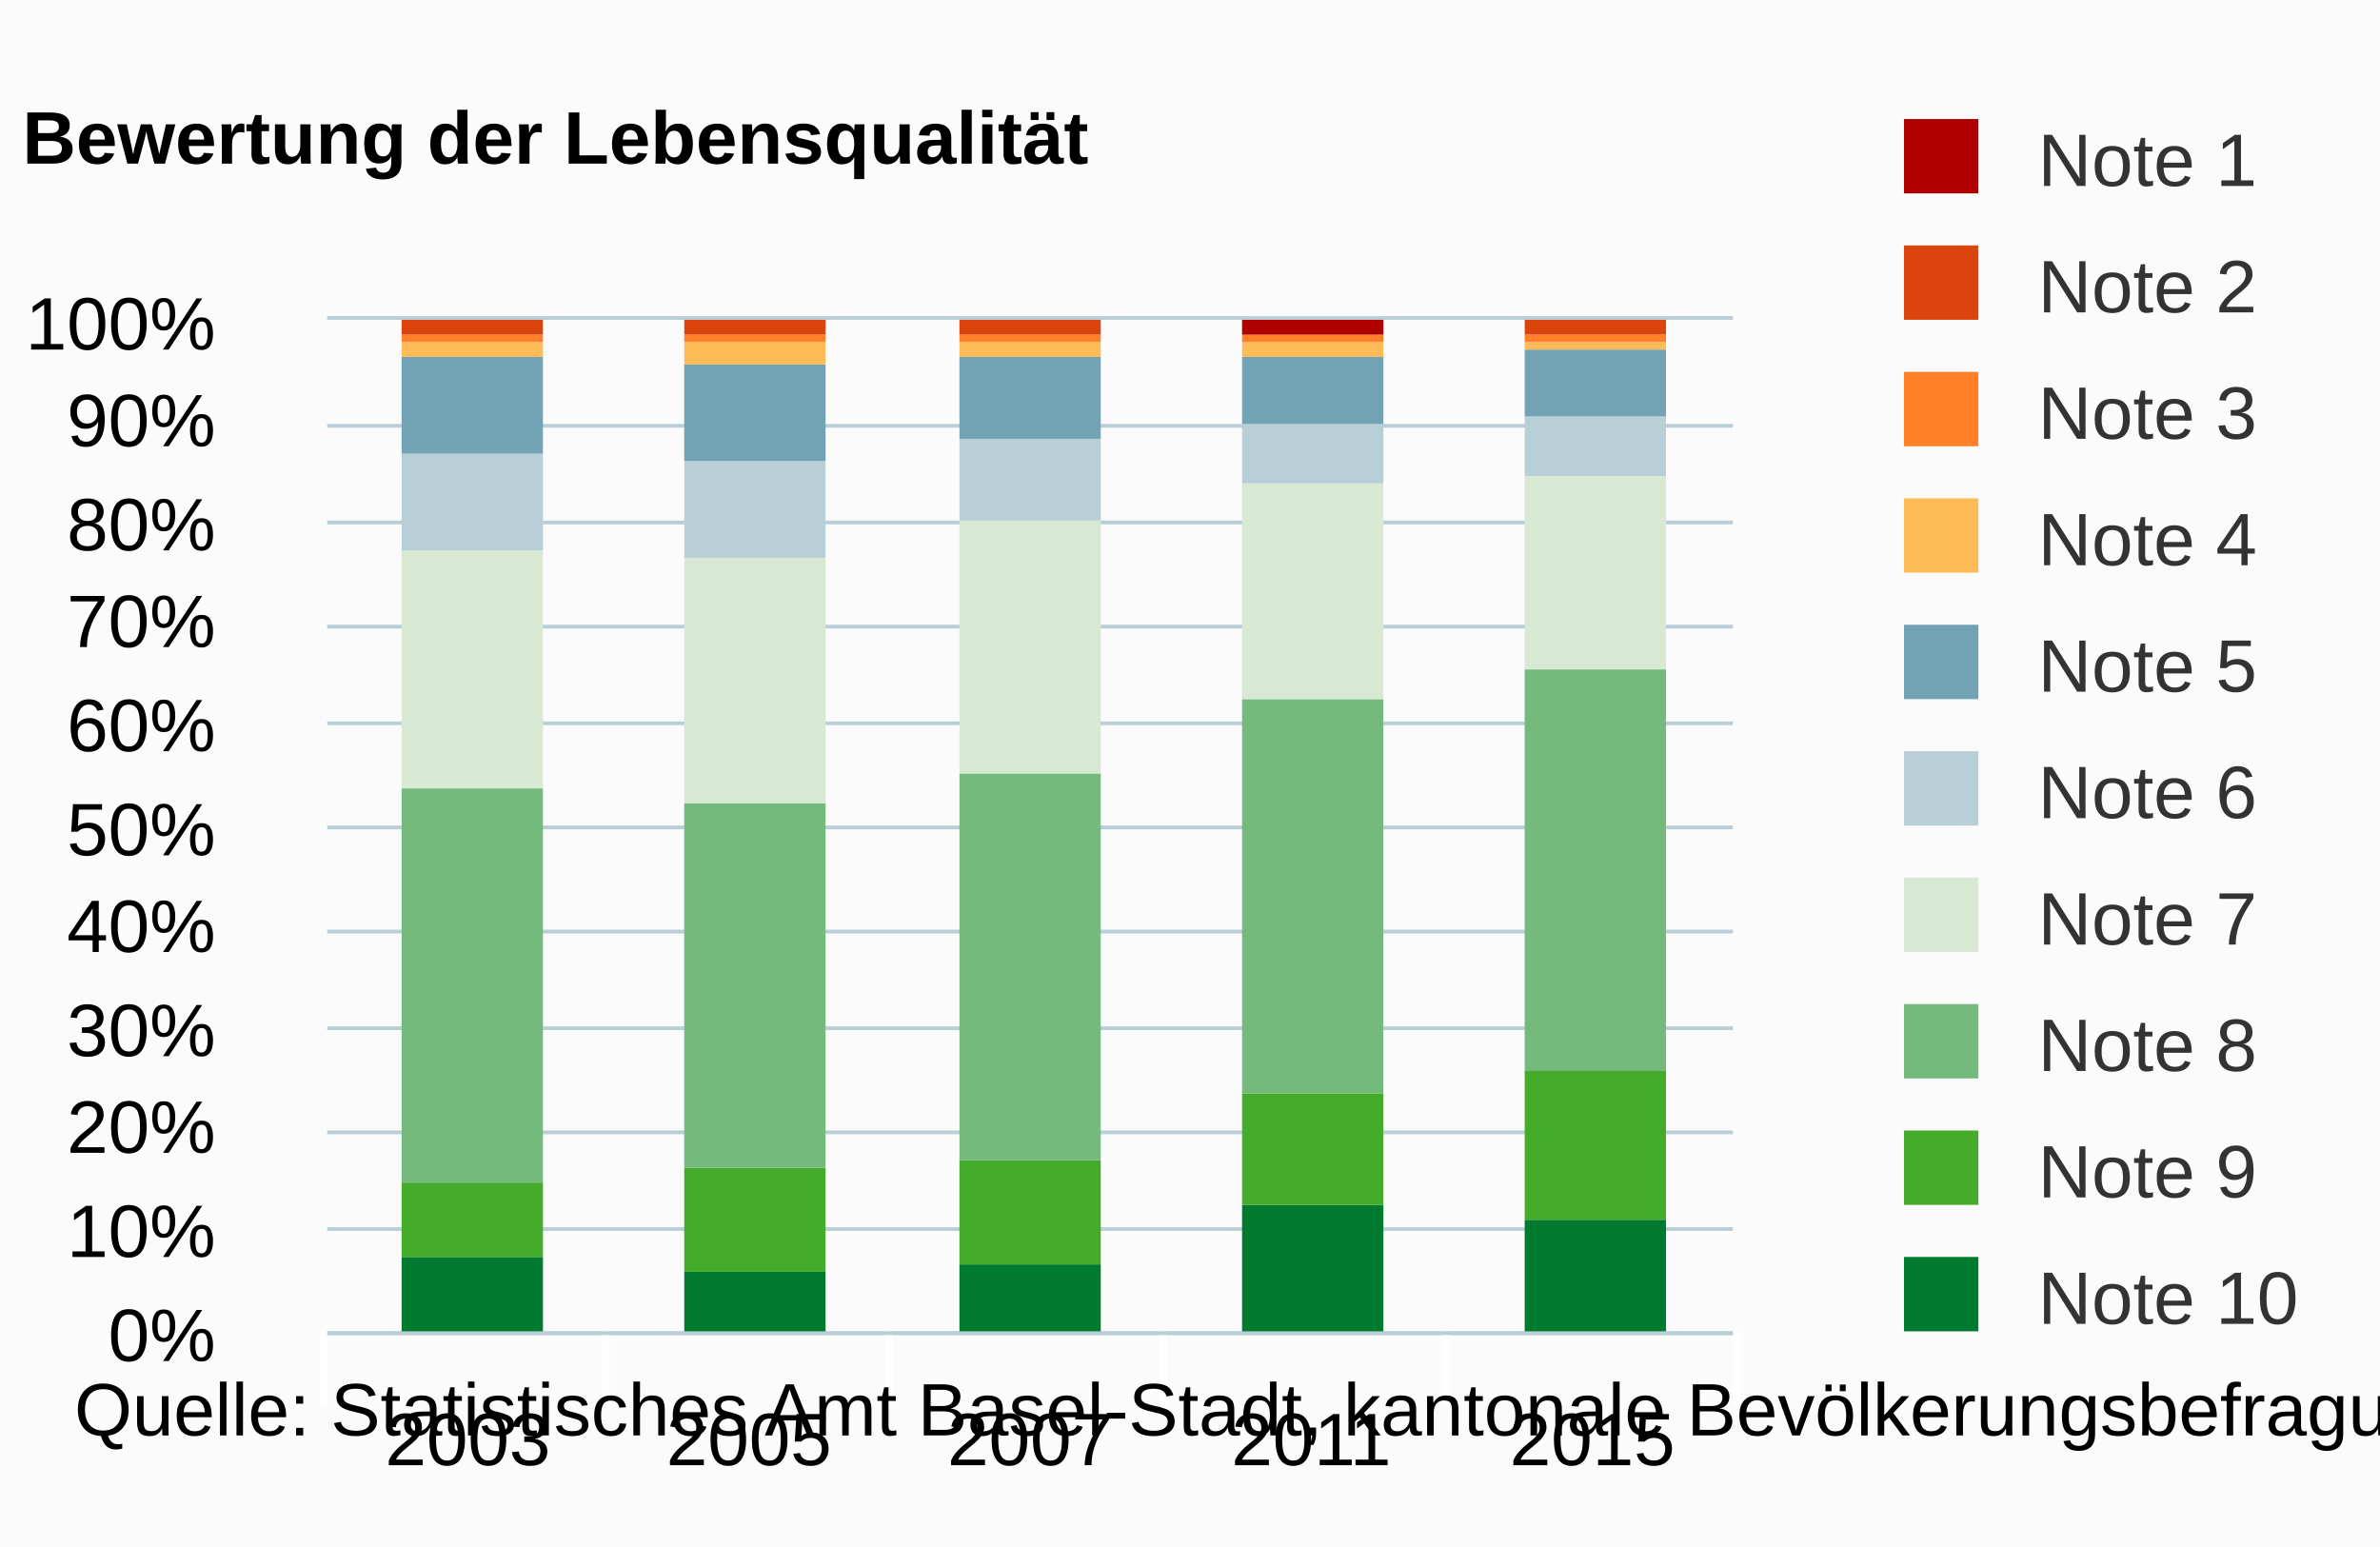
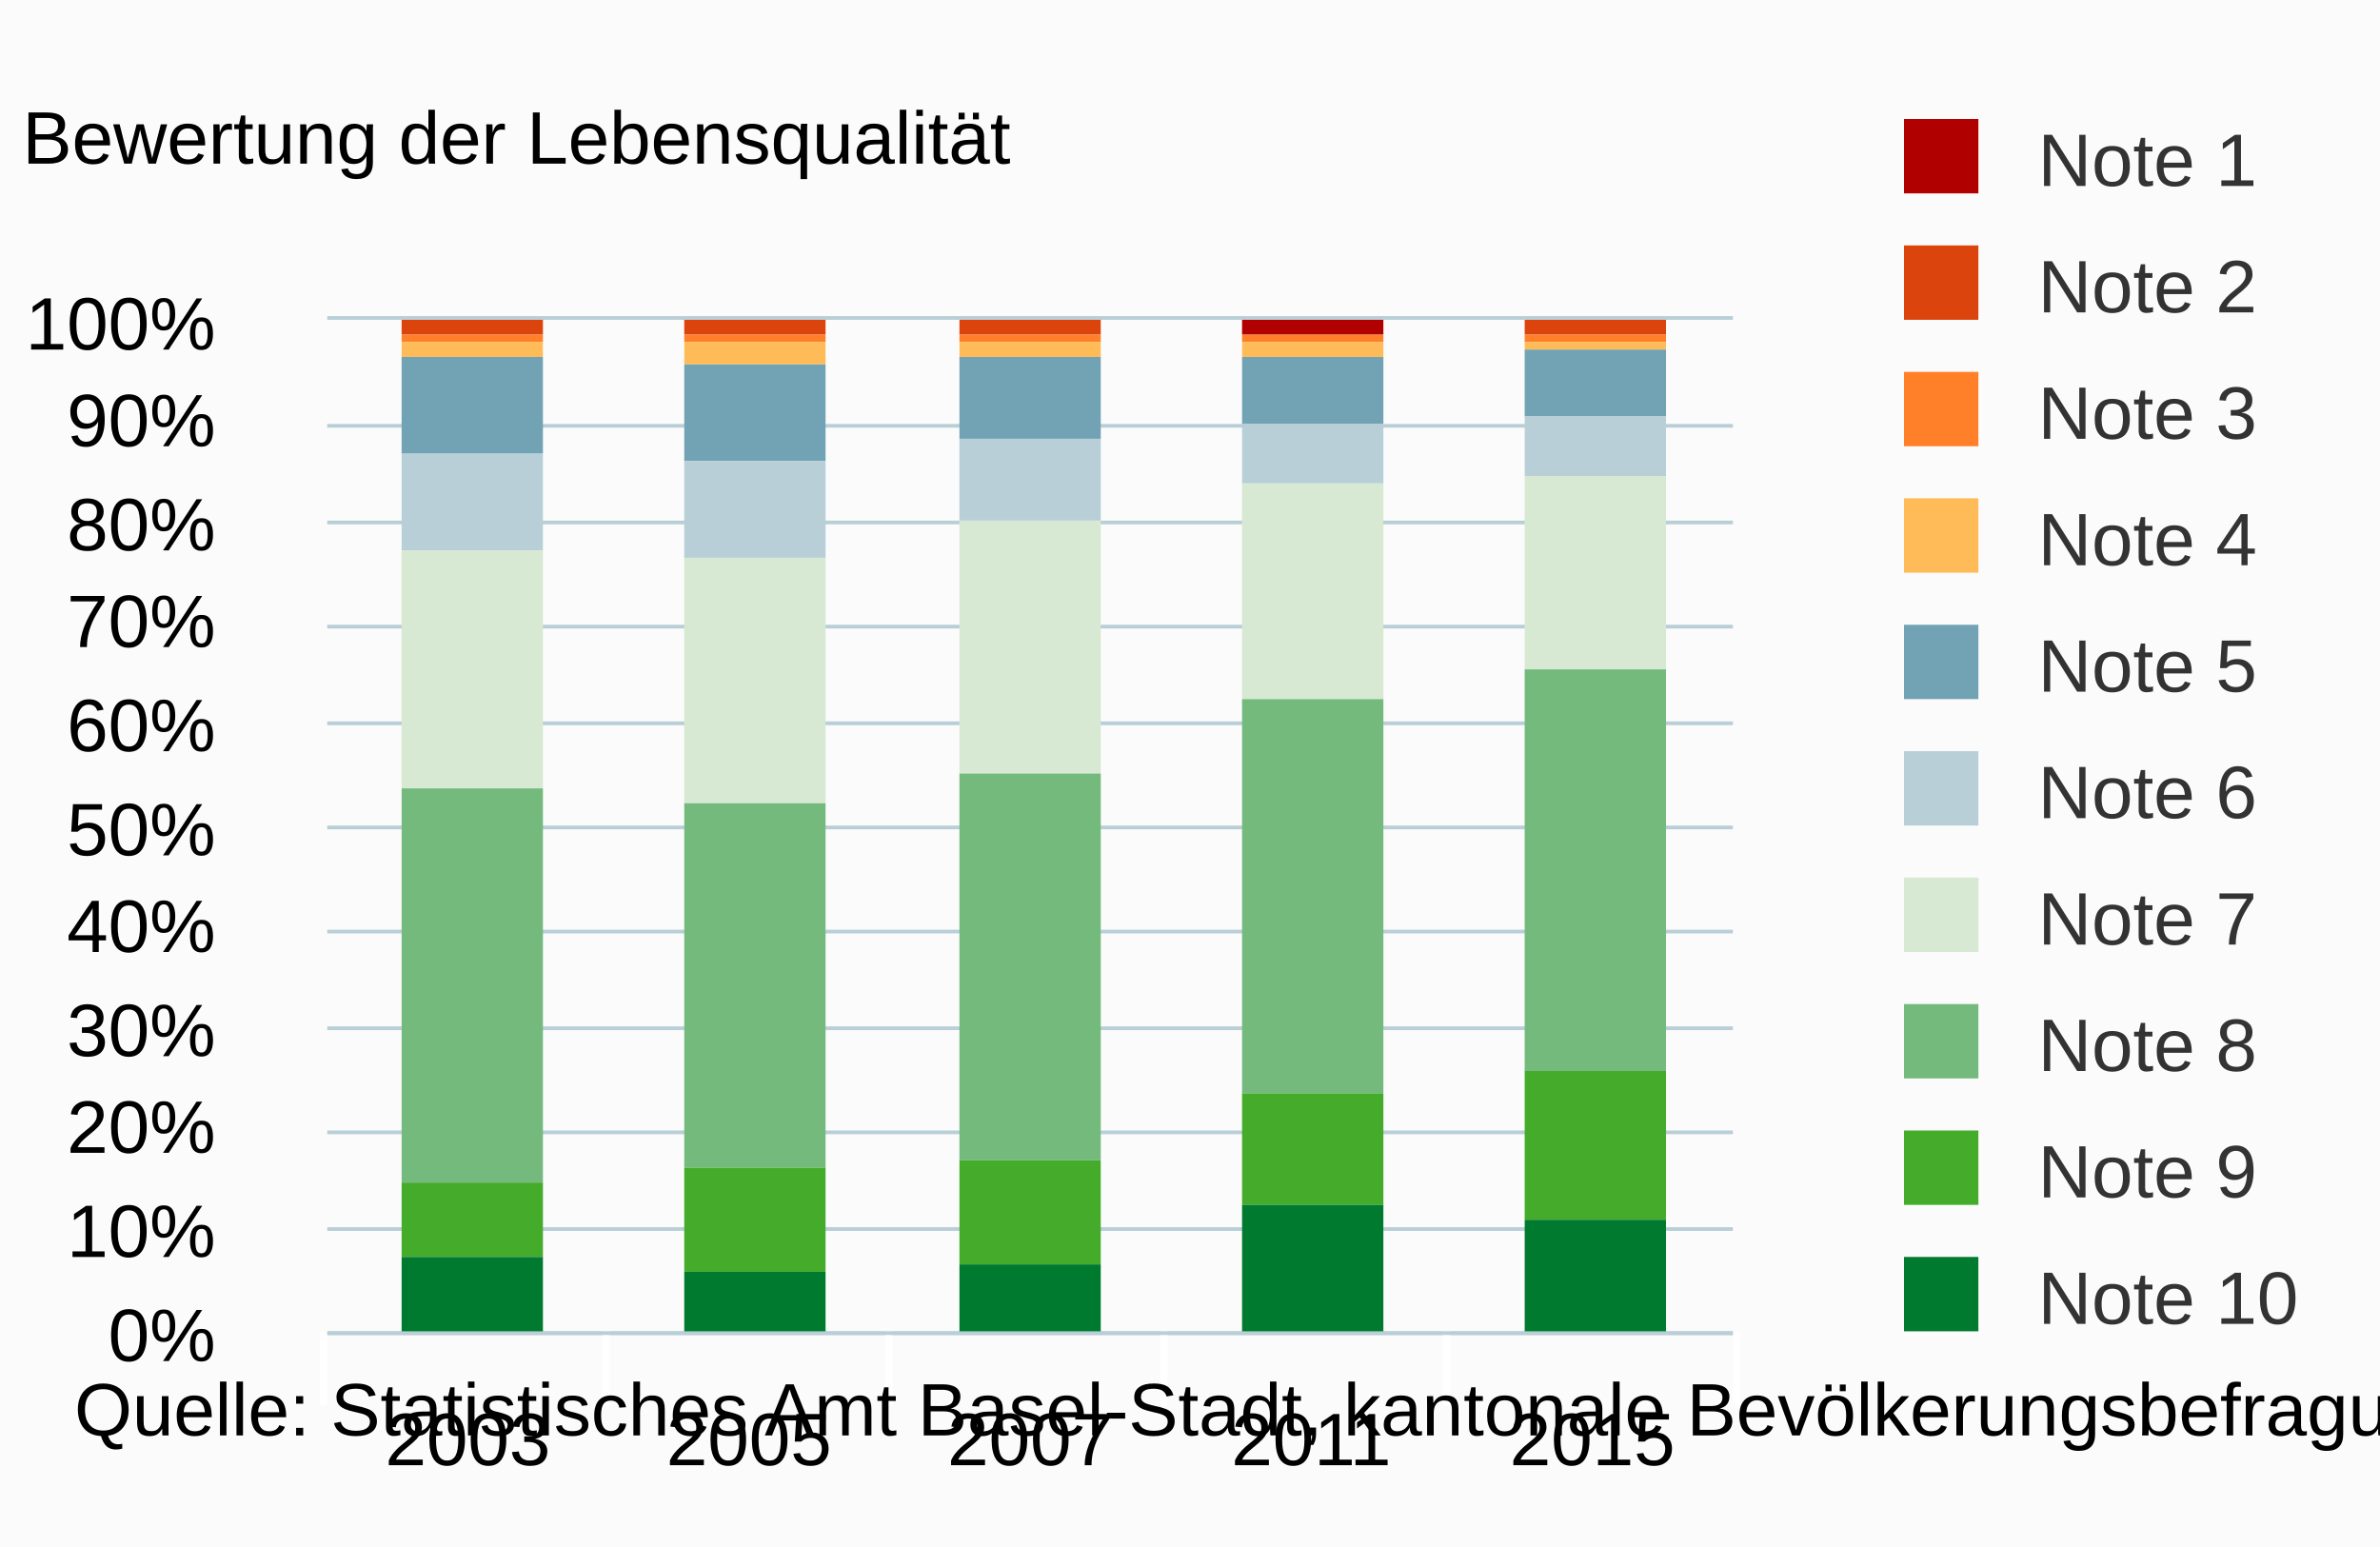
<svg xmlns="http://www.w3.org/2000/svg" version="1.1" class="highcharts-root" style="font-family:arial;font-size:10px;" viewBox="0 0 320 208">
  <defs>
    <clipPath>
      <rect x="0" y="0" width="189" height="136" fill="none" />
    </clipPath>
    <clipPath id="a">
      <rect x="0" y="0" width="189" height="136" fill="none" />
    </clipPath>
  </defs>
  <rect fill="#fbfbfb" class="highcharts-background" x="0" y="0" width="320" height="208" rx="0" ry="0" />
  <rect fill="none" class="highcharts-plot-background" x="44" y="43" width="189" height="136" />
  <g class="highcharts-pane-group" />
  <g class="highcharts-grid highcharts-xaxis-grid ">
    <path fill="none" class="highcharts-grid-line" d="M 81.5 43 L 81.5 179" opacity="1" />
    <path fill="none" class="highcharts-grid-line" d="M 119.5 43 L 119.5 179" opacity="1" />
    <path fill="none" class="highcharts-grid-line" d="M 156.5 43 L 156.5 179" opacity="1" />
    <path fill="none" class="highcharts-grid-line" d="M 194.5 43 L 194.5 179" opacity="1" />
    <path fill="none" class="highcharts-grid-line" d="M 232.5 43 L 232.5 179" opacity="1" />
    <path fill="none" class="highcharts-grid-line" d="M 43.5 43 L 43.5 179" opacity="1" />
  </g>
  <g class="highcharts-grid highcharts-yaxis-grid ">
    <path fill="none" stroke="#B9CFD7" stroke-width="0.5" class="highcharts-grid-line" d="M 44 179.25 L 233 179.25" opacity="1" />
    <path fill="none" stroke="#B9CFD7" stroke-width="0.5" class="highcharts-grid-line" d="M 44 165.25 L 233 165.25" opacity="1" />
    <path fill="none" stroke="#B9CFD7" stroke-width="0.5" class="highcharts-grid-line" d="M 44 152.25 L 233 152.25" opacity="1" />
    <path fill="none" stroke="#B9CFD7" stroke-width="0.5" class="highcharts-grid-line" d="M 44 138.25 L 233 138.25" opacity="1" />
    <path fill="none" stroke="#B9CFD7" stroke-width="0.5" class="highcharts-grid-line" d="M 44 125.25 L 233 125.25" opacity="1" />
    <path fill="none" stroke="#B9CFD7" stroke-width="0.5" class="highcharts-grid-line" d="M 44 111.25 L 233 111.25" opacity="1" />
    <path fill="none" stroke="#B9CFD7" stroke-width="0.5" class="highcharts-grid-line" d="M 44 97.25 L 233 97.25" opacity="1" />
    <path fill="none" stroke="#B9CFD7" stroke-width="0.5" class="highcharts-grid-line" d="M 44 84.25 L 233 84.25" opacity="1" />
    <path fill="none" stroke="#B9CFD7" stroke-width="0.5" class="highcharts-grid-line" d="M 44 70.25 L 233 70.25" opacity="1" />
    <path fill="none" stroke="#B9CFD7" stroke-width="0.5" class="highcharts-grid-line" d="M 44 57.25 L 233 57.25" opacity="1" />
    <path fill="none" stroke="#B9CFD7" stroke-width="0.5" class="highcharts-grid-line" d="M 44 42.75 L 233 42.75" opacity="1" />
  </g>
  <rect fill="none" class="highcharts-plot-border" x="44" y="43" width="189" height="136" />
  <g class="highcharts-axis highcharts-xaxis ">
    <path fill="none" class="highcharts-tick" stroke="#FFFFFF" stroke-width="1" d="M 81.5 179 L 81.5 189" opacity="1" />
    <path fill="none" class="highcharts-tick" stroke="#FFFFFF" stroke-width="1" d="M 119.5 179 L 119.5 189" opacity="1" />
    <path fill="none" class="highcharts-tick" stroke="#FFFFFF" stroke-width="1" d="M 156.5 179 L 156.5 189" opacity="1" />
    <path fill="none" class="highcharts-tick" stroke="#FFFFFF" stroke-width="1" d="M 194.5 179 L 194.5 189" opacity="1" />
    <path fill="none" class="highcharts-tick" stroke="#FFFFFF" stroke-width="1" d="M 233.5 179 L 233.5 189" opacity="1" />
    <path fill="none" class="highcharts-tick" stroke="#FFFFFF" stroke-width="1" d="M 43.5 179 L 43.5 189" opacity="1" />
    <path fill="none" class="highcharts-axis-line" stroke="#B9CFD7" stroke-width="0.5" d="M 44 179.25 L 233 179.25" />
  </g>
  <g class="highcharts-axis highcharts-yaxis ">
    <path fill="none" class="highcharts-axis-line" d="M 44 43 L 44 179" />
  </g>
  <g class="highcharts-series-group">
    <g class="highcharts-series highcharts-series-0 highcharts-column-series highcharts-color-undefined " transform="translate(44,43) scale(1 1)" clip-path="url(#a)">
+       <rect x="10" y="1" width="19" height="0" fill="#b00000" class="highcharts-point" />
+       <rect x="48" y="1" width="19" height="0" fill="#b00000" class="highcharts-point" />
+       <rect x="85" y="1" width="19" height="0" fill="#b00000" class="highcharts-point" />
+       <rect x="123" y="0" width="19" height="2" fill="#b00000" class="highcharts-point" />
+       <rect x="161" y="1" width="19" height="0" fill="#b00000" class="highcharts-point" />
+     </g>
+     <g class="highcharts-markers highcharts-series-0 highcharts-column-series highcharts-color-undefined " transform="translate(44,43) scale(1 1)" clip-path="none" />
+     <g class="highcharts-series highcharts-series-1 highcharts-column-series highcharts-color-undefined " transform="translate(44,43) scale(1 1)" clip-path="url(#a)">
+       <rect x="10" y="0" width="19" height="2" fill="#dc440e" class="highcharts-point" />
+       <rect x="48" y="0" width="19" height="2" fill="#dc440e" class="highcharts-point" />
+       <rect x="85" y="0" width="19" height="2" fill="#dc440e" class="highcharts-point" />
+       <rect x="123" y="2" width="19" height="0" fill="#dc440e" class="highcharts-point" />
+       <rect x="161" y="0" width="19" height="2" fill="#dc440e" class="highcharts-point" />
+     </g>
+     <g class="highcharts-markers highcharts-series-1 highcharts-column-series highcharts-color-undefined " transform="translate(44,43) scale(1 1)" clip-path="none" />
+     <g class="highcharts-series highcharts-series-2 highcharts-column-series highcharts-color-undefined " transform="translate(44,43) scale(1 1)" clip-path="url(#a)">
+       <rect x="10" y="2" width="19" height="1" fill="#ff8028" class="highcharts-point" />
+       <rect x="48" y="2" width="19" height="1" fill="#ff8028" class="highcharts-point" />
+       <rect x="85" y="2" width="19" height="1" fill="#ff8028" class="highcharts-point" />
+       <rect x="123" y="2" width="19" height="1" fill="#ff8028" class="highcharts-point" />
+       <rect x="161" y="2" width="19" height="1" fill="#ff8028" class="highcharts-point" />
+     </g>
+     <g class="highcharts-markers highcharts-series-2 highcharts-column-series highcharts-color-undefined " transform="translate(44,43) scale(1 1)" clip-path="none" />
+     <g class="highcharts-series highcharts-series-3 highcharts-column-series highcharts-color-undefined " transform="translate(44,43) scale(1 1)" clip-path="url(#a)">
+       <rect x="10" y="3" width="19" height="2" fill="#ffbb58" class="highcharts-point" />
+       <rect x="48" y="3" width="19" height="3" fill="#ffbb58" class="highcharts-point" />
+       <rect x="85" y="3" width="19" height="2" fill="#ffbb58" class="highcharts-point" />
+       <rect x="123" y="3" width="19" height="2" fill="#ffbb58" class="highcharts-point" />
+       <rect x="161" y="3" width="19" height="1" fill="#ffbb58" class="highcharts-point" />
+     </g>
+     <g class="highcharts-markers highcharts-series-3 highcharts-column-series highcharts-color-undefined " transform="translate(44,43) scale(1 1)" clip-path="none" />
+     <g class="highcharts-series highcharts-series-4 highcharts-column-series highcharts-color-undefined " transform="translate(44,43) scale(1 1)" clip-path="url(#a)">
+       <rect x="10" y="5" width="19" height="13" fill="#71a3b5" class="highcharts-point" />
+       <rect x="48" y="6" width="19" height="13" fill="#71a3b5" class="highcharts-point" />
+       <rect x="85" y="5" width="19" height="11" fill="#71a3b5" class="highcharts-point" />
+       <rect x="123" y="5" width="19" height="9" fill="#71a3b5" class="highcharts-point" />
+       <rect x="161" y="4" width="19" height="9" fill="#71a3b5" class="highcharts-point" />
+     </g>
+     <g class="highcharts-markers highcharts-series-4 highcharts-column-series highcharts-color-undefined " transform="translate(44,43) scale(1 1)" clip-path="none" />
+     <g class="highcharts-series highcharts-series-5 highcharts-column-series highcharts-color-undefined " transform="translate(44,43) scale(1 1)" clip-path="url(#a)">
+       <rect x="10" y="18" width="19" height="13" fill="#b9cfd7" class="highcharts-point" />
+       <rect x="48" y="19" width="19" height="13" fill="#b9cfd7" class="highcharts-point" />
+       <rect x="85" y="16" width="19" height="11" fill="#b9cfd7" class="highcharts-point" />
+       <rect x="123" y="14" width="19" height="8" fill="#b9cfd7" class="highcharts-point" />
+       <rect x="161" y="13" width="19" height="8" fill="#b9cfd7" class="highcharts-point" />
+     </g>
+     <g class="highcharts-markers highcharts-series-5 highcharts-column-series highcharts-color-undefined " transform="translate(44,43) scale(1 1)" clip-path="none" />
+     <g class="highcharts-series highcharts-series-6 highcharts-column-series highcharts-color-undefined " transform="translate(44,43) scale(1 1)" clip-path="url(#a)">
+       <rect x="10" y="31" width="19" height="32" fill="#d7e9d2" class="highcharts-point" />
+       <rect x="48" y="32" width="19" height="33" fill="#d7e9d2" class="highcharts-point" />
+       <rect x="85" y="27" width="19" height="34" fill="#d7e9d2" class="highcharts-point" />
+       <rect x="123" y="22" width="19" height="29" fill="#d7e9d2" class="highcharts-point" />
+       <rect x="161" y="21" width="19" height="26" fill="#d7e9d2" class="highcharts-point" />
+     </g>
+     <g class="highcharts-markers highcharts-series-6 highcharts-column-series highcharts-color-undefined " transform="translate(44,43) scale(1 1)" clip-path="none" />
+     <g class="highcharts-series highcharts-series-7 highcharts-column-series highcharts-color-undefined " transform="translate(44,43) scale(1 1)" clip-path="url(#a)">
+       <rect x="10" y="63" width="19" height="53" fill="#73ba7c" class="highcharts-point" />
+       <rect x="48" y="65" width="19" height="49" fill="#73ba7c" class="highcharts-point" />
+       <rect x="85" y="61" width="19" height="52" fill="#73ba7c" class="highcharts-point" />
+       <rect x="123" y="51" width="19" height="53" fill="#73ba7c" class="highcharts-point" />
+       <rect x="161" y="47" width="19" height="54" fill="#73ba7c" class="highcharts-point" />
+     </g>
+     <g class="highcharts-markers highcharts-series-7 highcharts-column-series highcharts-color-undefined " transform="translate(44,43) scale(1 1)" clip-path="none" />
+     <g class="highcharts-series highcharts-series-8 highcharts-column-series highcharts-color-undefined " transform="translate(44,43) scale(1 1)" clip-path="url(#a)">
+       <rect x="10" y="116" width="19" height="10" fill="#44ab2b" class="highcharts-point" />
+       <rect x="48" y="114" width="19" height="14" fill="#44ab2b" class="highcharts-point" />
+       <rect x="85" y="113" width="19" height="14" fill="#44ab2b" class="highcharts-point" />
+       <rect x="123" y="104" width="19" height="15" fill="#44ab2b" class="highcharts-point" />
+       <rect x="161" y="101" width="19" height="20" fill="#44ab2b" class="highcharts-point" />
+     </g>
+     <g class="highcharts-markers highcharts-series-8 highcharts-column-series highcharts-color-undefined " transform="translate(44,43) scale(1 1)" clip-path="none" />
+     <g class="highcharts-series highcharts-series-9 highcharts-column-series highcharts-color-undefined " transform="translate(44,43) scale(1 1)" clip-path="url(#a)">
      <rect x="10" y="126" width="19" height="11" fill="#007a2f" class="highcharts-point" />
      <rect x="48" y="128" width="19" height="9" fill="#007a2f" class="highcharts-point" />
      <rect x="85" y="127" width="19" height="10" fill="#007a2f" class="highcharts-point" />
      <rect x="123" y="119" width="19" height="18" fill="#007a2f" class="highcharts-point" />
      <rect x="161" y="121" width="19" height="16" fill="#007a2f" class="highcharts-point" />
    </g>
-     <g class="highcharts-markers highcharts-series-0 highcharts-column-series highcharts-color-undefined " transform="translate(44,43) scale(1 1)" clip-path="none" />
-     <g class="highcharts-series highcharts-series-1 highcharts-column-series highcharts-color-undefined " transform="translate(44,43) scale(1 1)" clip-path="url(#a)">
-       <rect x="10" y="116" width="19" height="10" fill="#44ab2b" class="highcharts-point" />
-       <rect x="48" y="114" width="19" height="14" fill="#44ab2b" class="highcharts-point" />
-       <rect x="85" y="113" width="19" height="14" fill="#44ab2b" class="highcharts-point" />
-       <rect x="123" y="104" width="19" height="15" fill="#44ab2b" class="highcharts-point" />
-       <rect x="161" y="101" width="19" height="20" fill="#44ab2b" class="highcharts-point" />
-     </g>
-     <g class="highcharts-markers highcharts-series-1 highcharts-column-series highcharts-color-undefined " transform="translate(44,43) scale(1 1)" clip-path="none" />
-     <g class="highcharts-series highcharts-series-2 highcharts-column-series highcharts-color-undefined " transform="translate(44,43) scale(1 1)" clip-path="url(#a)">
-       <rect x="10" y="63" width="19" height="53" fill="#73ba7c" class="highcharts-point" />
-       <rect x="48" y="65" width="19" height="49" fill="#73ba7c" class="highcharts-point" />
-       <rect x="85" y="61" width="19" height="52" fill="#73ba7c" class="highcharts-point" />
-       <rect x="123" y="51" width="19" height="53" fill="#73ba7c" class="highcharts-point" />
-       <rect x="161" y="47" width="19" height="54" fill="#73ba7c" class="highcharts-point" />
-     </g>
-     <g class="highcharts-markers highcharts-series-2 highcharts-column-series highcharts-color-undefined " transform="translate(44,43) scale(1 1)" clip-path="none" />
-     <g class="highcharts-series highcharts-series-3 highcharts-column-series highcharts-color-undefined " transform="translate(44,43) scale(1 1)" clip-path="url(#a)">
-       <rect x="10" y="31" width="19" height="32" fill="#d7e9d2" class="highcharts-point" />
-       <rect x="48" y="32" width="19" height="33" fill="#d7e9d2" class="highcharts-point" />
-       <rect x="85" y="27" width="19" height="34" fill="#d7e9d2" class="highcharts-point" />
-       <rect x="123" y="22" width="19" height="29" fill="#d7e9d2" class="highcharts-point" />
-       <rect x="161" y="21" width="19" height="26" fill="#d7e9d2" class="highcharts-point" />
-     </g>
-     <g class="highcharts-markers highcharts-series-3 highcharts-column-series highcharts-color-undefined " transform="translate(44,43) scale(1 1)" clip-path="none" />
-     <g class="highcharts-series highcharts-series-4 highcharts-column-series highcharts-color-undefined " transform="translate(44,43) scale(1 1)" clip-path="url(#a)">
-       <rect x="10" y="18" width="19" height="13" fill="#b9cfd7" class="highcharts-point" />
-       <rect x="48" y="19" width="19" height="13" fill="#b9cfd7" class="highcharts-point" />
-       <rect x="85" y="16" width="19" height="11" fill="#b9cfd7" class="highcharts-point" />
-       <rect x="123" y="14" width="19" height="8" fill="#b9cfd7" class="highcharts-point" />
-       <rect x="161" y="13" width="19" height="8" fill="#b9cfd7" class="highcharts-point" />
-     </g>
-     <g class="highcharts-markers highcharts-series-4 highcharts-column-series highcharts-color-undefined " transform="translate(44,43) scale(1 1)" clip-path="none" />
-     <g class="highcharts-series highcharts-series-5 highcharts-column-series highcharts-color-undefined " transform="translate(44,43) scale(1 1)" clip-path="url(#a)">
-       <rect x="10" y="5" width="19" height="13" fill="#71a3b5" class="highcharts-point" />
-       <rect x="48" y="6" width="19" height="13" fill="#71a3b5" class="highcharts-point" />
-       <rect x="85" y="5" width="19" height="11" fill="#71a3b5" class="highcharts-point" />
-       <rect x="123" y="5" width="19" height="9" fill="#71a3b5" class="highcharts-point" />
-       <rect x="161" y="4" width="19" height="9" fill="#71a3b5" class="highcharts-point" />
-     </g>
-     <g class="highcharts-markers highcharts-series-5 highcharts-column-series highcharts-color-undefined " transform="translate(44,43) scale(1 1)" clip-path="none" />
-     <g class="highcharts-series highcharts-series-6 highcharts-column-series highcharts-color-undefined " transform="translate(44,43) scale(1 1)" clip-path="url(#a)">
-       <rect x="10" y="3" width="19" height="2" fill="#ffbb58" class="highcharts-point" />
-       <rect x="48" y="3" width="19" height="3" fill="#ffbb58" class="highcharts-point" />
-       <rect x="85" y="3" width="19" height="2" fill="#ffbb58" class="highcharts-point" />
-       <rect x="123" y="3" width="19" height="2" fill="#ffbb58" class="highcharts-point" />
-       <rect x="161" y="3" width="19" height="1" fill="#ffbb58" class="highcharts-point" />
-     </g>
-     <g class="highcharts-markers highcharts-series-6 highcharts-column-series highcharts-color-undefined " transform="translate(44,43) scale(1 1)" clip-path="none" />
-     <g class="highcharts-series highcharts-series-7 highcharts-column-series highcharts-color-undefined " transform="translate(44,43) scale(1 1)" clip-path="url(#a)">
-       <rect x="10" y="2" width="19" height="1" fill="#ff8028" class="highcharts-point" />
-       <rect x="48" y="2" width="19" height="1" fill="#ff8028" class="highcharts-point" />
-       <rect x="85" y="2" width="19" height="1" fill="#ff8028" class="highcharts-point" />
-       <rect x="123" y="2" width="19" height="1" fill="#ff8028" class="highcharts-point" />
-       <rect x="161" y="2" width="19" height="1" fill="#ff8028" class="highcharts-point" />
-     </g>
-     <g class="highcharts-markers highcharts-series-7 highcharts-column-series highcharts-color-undefined " transform="translate(44,43) scale(1 1)" clip-path="none" />
-     <g class="highcharts-series highcharts-series-8 highcharts-column-series highcharts-color-undefined " transform="translate(44,43) scale(1 1)" clip-path="url(#a)">
-       <rect x="10" y="0" width="19" height="2" fill="#dc440e" class="highcharts-point" />
-       <rect x="48" y="0" width="19" height="2" fill="#dc440e" class="highcharts-point" />
-       <rect x="85" y="0" width="19" height="2" fill="#dc440e" class="highcharts-point" />
-       <rect x="123" y="2" width="19" height="0" fill="#dc440e" class="highcharts-point" />
-       <rect x="161" y="0" width="19" height="2" fill="#dc440e" class="highcharts-point" />
-     </g>
-     <g class="highcharts-markers highcharts-series-8 highcharts-column-series highcharts-color-undefined " transform="translate(44,43) scale(1 1)" clip-path="none" />
-     <g class="highcharts-series highcharts-series-9 highcharts-column-series highcharts-color-undefined " transform="translate(44,43) scale(1 1)" clip-path="url(#a)">
-       <rect x="10" y="1" width="19" height="0" fill="#b00000" class="highcharts-point" />
-       <rect x="48" y="1" width="19" height="0" fill="#b00000" class="highcharts-point" />
-       <rect x="85" y="1" width="19" height="0" fill="#b00000" class="highcharts-point" />
-       <rect x="123" y="0" width="19" height="2" fill="#b00000" class="highcharts-point" />
-       <rect x="161" y="1" width="19" height="0" fill="#b00000" class="highcharts-point" />
-     </g>
    <g class="highcharts-markers highcharts-series-9 highcharts-column-series highcharts-color-undefined " transform="translate(44,43) scale(1 1)" clip-path="none" />
  </g>
-   <text x="3" text-anchor="start" class="highcharts-title" style="color:#000000;font-size:10px;font-weight:bold;fill:#000000;" y="22">
+   <text x="3" text-anchor="start" class="highcharts-title" style="color:#000000;font-size:10px;font-weight:normal;fill:#000000;" y="22">
    <tspan>Bewertung der Lebensqualität</tspan>
  </text>
  <g class="highcharts-legend" transform="translate(245,9)">
    <rect fill="none" class="highcharts-legend-box" rx="0" ry="0" x="0" y="0" width="71" height="181" visibility="visible" />
    <g>
      <g>
-         <g class="highcharts-legend-item highcharts-column-series highcharts-color-undefined highcharts-series-9" transform="translate(8,3)">
+         <g class="highcharts-legend-item highcharts-column-series highcharts-color-undefined highcharts-series-0" transform="translate(8,3)">
          <text x="21" style="color:#333333;font-size:10px;font-weight:normal;cursor:pointer;font-family:arial;fill:#333333;" text-anchor="start" y="13">
            <tspan>Note 1</tspan>
          </text>
          <rect x="3" y="4" width="10" height="10" fill="#b00000" class="highcharts-point" />
        </g>
-         <g class="highcharts-legend-item highcharts-column-series highcharts-color-undefined highcharts-series-8" transform="translate(8,20)">
+         <g class="highcharts-legend-item highcharts-column-series highcharts-color-undefined highcharts-series-1" transform="translate(8,20)">
          <text x="21" y="13" style="color:#333333;font-size:10px;font-weight:normal;cursor:pointer;font-family:arial;fill:#333333;" text-anchor="start">
            <tspan>Note 2</tspan>
          </text>
          <rect x="3" y="4" width="10" height="10" fill="#dc440e" class="highcharts-point" />
        </g>
-         <g class="highcharts-legend-item highcharts-column-series highcharts-color-undefined highcharts-series-7" transform="translate(8,37)">
+         <g class="highcharts-legend-item highcharts-column-series highcharts-color-undefined highcharts-series-2" transform="translate(8,37)">
          <text x="21" y="13" style="color:#333333;font-size:10px;font-weight:normal;cursor:pointer;font-family:arial;fill:#333333;" text-anchor="start">
            <tspan>Note 3</tspan>
          </text>
          <rect x="3" y="4" width="10" height="10" fill="#ff8028" class="highcharts-point" />
        </g>
-         <g class="highcharts-legend-item highcharts-column-series highcharts-color-undefined highcharts-series-6" transform="translate(8,54)">
+         <g class="highcharts-legend-item highcharts-column-series highcharts-color-undefined highcharts-series-3" transform="translate(8,54)">
          <text x="21" y="13" style="color:#333333;font-size:10px;font-weight:normal;cursor:pointer;font-family:arial;fill:#333333;" text-anchor="start">
            <tspan>Note 4</tspan>
          </text>
          <rect x="3" y="4" width="10" height="10" fill="#ffbb58" class="highcharts-point" />
        </g>
-         <g class="highcharts-legend-item highcharts-column-series highcharts-color-undefined highcharts-series-5" transform="translate(8,71)">
+         <g class="highcharts-legend-item highcharts-column-series highcharts-color-undefined highcharts-series-4" transform="translate(8,71)">
          <text x="21" y="13" style="color:#333333;font-size:10px;font-weight:normal;cursor:pointer;font-family:arial;fill:#333333;" text-anchor="start">
            <tspan>Note 5</tspan>
          </text>
          <rect x="3" y="4" width="10" height="10" fill="#71a3b5" class="highcharts-point" />
        </g>
-         <g class="highcharts-legend-item highcharts-column-series highcharts-color-undefined highcharts-series-4" transform="translate(8,88)">
+         <g class="highcharts-legend-item highcharts-column-series highcharts-color-undefined highcharts-series-5" transform="translate(8,88)">
          <text x="21" y="13" style="color:#333333;font-size:10px;font-weight:normal;cursor:pointer;font-family:arial;fill:#333333;" text-anchor="start">
            <tspan>Note 6</tspan>
          </text>
          <rect x="3" y="4" width="10" height="10" fill="#b9cfd7" class="highcharts-point" />
        </g>
-         <g class="highcharts-legend-item highcharts-column-series highcharts-color-undefined highcharts-series-3" transform="translate(8,105)">
+         <g class="highcharts-legend-item highcharts-column-series highcharts-color-undefined highcharts-series-6" transform="translate(8,105)">
          <text x="21" y="13" style="color:#333333;font-size:10px;font-weight:normal;cursor:pointer;font-family:arial;fill:#333333;" text-anchor="start">
            <tspan>Note 7</tspan>
          </text>
          <rect x="3" y="4" width="10" height="10" fill="#d7e9d2" class="highcharts-point" />
        </g>
-         <g class="highcharts-legend-item highcharts-column-series highcharts-color-undefined highcharts-series-2" transform="translate(8,122)">
+         <g class="highcharts-legend-item highcharts-column-series highcharts-color-undefined highcharts-series-7" transform="translate(8,122)">
          <text x="21" y="13" style="color:#333333;font-size:10px;font-weight:normal;cursor:pointer;font-family:arial;fill:#333333;" text-anchor="start">
            <tspan>Note 8</tspan>
          </text>
          <rect x="3" y="4" width="10" height="10" fill="#73ba7c" class="highcharts-point" />
        </g>
-         <g class="highcharts-legend-item highcharts-column-series highcharts-color-undefined highcharts-series-1" transform="translate(8,139)">
+         <g class="highcharts-legend-item highcharts-column-series highcharts-color-undefined highcharts-series-8" transform="translate(8,139)">
          <text x="21" y="13" style="color:#333333;font-size:10px;font-weight:normal;cursor:pointer;font-family:arial;fill:#333333;" text-anchor="start">
            <tspan>Note 9</tspan>
          </text>
          <rect x="3" y="4" width="10" height="10" fill="#44ab2b" class="highcharts-point" />
        </g>
-         <g class="highcharts-legend-item highcharts-column-series highcharts-color-undefined highcharts-series-0" transform="translate(8,156)">
+         <g class="highcharts-legend-item highcharts-column-series highcharts-color-undefined highcharts-series-9" transform="translate(8,156)">
          <text x="21" y="13" style="color:#333333;font-size:10px;font-weight:normal;cursor:pointer;font-family:arial;fill:#333333;" text-anchor="start">
            <tspan>Note 10</tspan>
          </text>
          <rect x="3" y="4" width="10" height="10" fill="#007a2f" class="highcharts-point" />
        </g>
      </g>
    </g>
  </g>
  <g class="highcharts-axis-labels highcharts-xaxis-labels ">
    <text x="62.9" style="color:#000000;cursor:default;font-size:10px;fill:#000000;" text-anchor="middle" transform="translate(0,0)" y="197" opacity="1">
      <tspan>2003</tspan>
    </text>
    <text x="100.7" style="color:#000000;cursor:default;font-size:10px;fill:#000000;" text-anchor="middle" transform="translate(0,0)" y="197" opacity="1">
      <tspan>2005</tspan>
    </text>
    <text x="138.5" style="color:#000000;cursor:default;font-size:10px;fill:#000000;" text-anchor="middle" transform="translate(0,0)" y="197" opacity="1">
      <tspan>2007</tspan>
    </text>
    <text x="176.3" style="color:#000000;cursor:default;font-size:10px;fill:#000000;" text-anchor="middle" transform="translate(0,0)" y="197" opacity="1">
      <tspan>2011</tspan>
    </text>
    <text x="214.1" style="color:#000000;cursor:default;font-size:10px;fill:#000000;" text-anchor="middle" transform="translate(0,0)" y="197" opacity="1">
      <tspan>2015</tspan>
    </text>
  </g>
  <g class="highcharts-axis-labels highcharts-yaxis-labels ">
    <text x="29" style="color:#000000;cursor:default;font-size:10px;fill:#000000;" text-anchor="end" transform="translate(0,0)" y="183" opacity="1">
      <tspan>0%</tspan>
    </text>
    <text x="29" style="color:#000000;cursor:default;font-size:10px;fill:#000000;" text-anchor="end" transform="translate(0,0)" y="169" opacity="1">
      <tspan>10%</tspan>
    </text>
    <text x="29" style="color:#000000;cursor:default;font-size:10px;fill:#000000;" text-anchor="end" transform="translate(0,0)" y="155" opacity="1">
      <tspan>20%</tspan>
    </text>
    <text x="29" style="color:#000000;cursor:default;font-size:10px;fill:#000000;" text-anchor="end" transform="translate(0,0)" y="142" opacity="1">
      <tspan>30%</tspan>
    </text>
    <text x="29" style="color:#000000;cursor:default;font-size:10px;fill:#000000;" text-anchor="end" transform="translate(0,0)" y="128" opacity="1">
      <tspan>40%</tspan>
    </text>
    <text x="29" style="color:#000000;cursor:default;font-size:10px;fill:#000000;" text-anchor="end" transform="translate(0,0)" y="115" opacity="1">
      <tspan>50%</tspan>
    </text>
    <text x="29" style="color:#000000;cursor:default;font-size:10px;fill:#000000;" text-anchor="end" transform="translate(0,0)" y="101" opacity="1">
      <tspan>60%</tspan>
    </text>
    <text x="29" style="color:#000000;cursor:default;font-size:10px;fill:#000000;" text-anchor="end" transform="translate(0,0)" y="87" opacity="1">
      <tspan>70%</tspan>
    </text>
    <text x="29" style="color:#000000;cursor:default;font-size:10px;fill:#000000;" text-anchor="end" transform="translate(0,0)" y="74" opacity="1">
      <tspan>80%</tspan>
    </text>
    <text x="29" style="color:#000000;cursor:default;font-size:10px;fill:#000000;" text-anchor="end" transform="translate(0,0)" y="60" opacity="1">
      <tspan>90%</tspan>
    </text>
    <text x="29" style="color:#000000;cursor:default;font-size:10px;fill:#000000;" text-anchor="end" transform="translate(0,0)" y="47" opacity="1">
      <tspan>100%</tspan>
    </text>
  </g>
  <text x="10" class="highcharts-credits" text-anchor="start" style="cursor:default;color:#000000;font-size:10px;fill:#000000;" y="193">
    <tspan>Quelle: Statistisches Amt Basel-Stadt, kantonale Bevölkerungsbefragung: F4</tspan>
  </text>
</svg>
